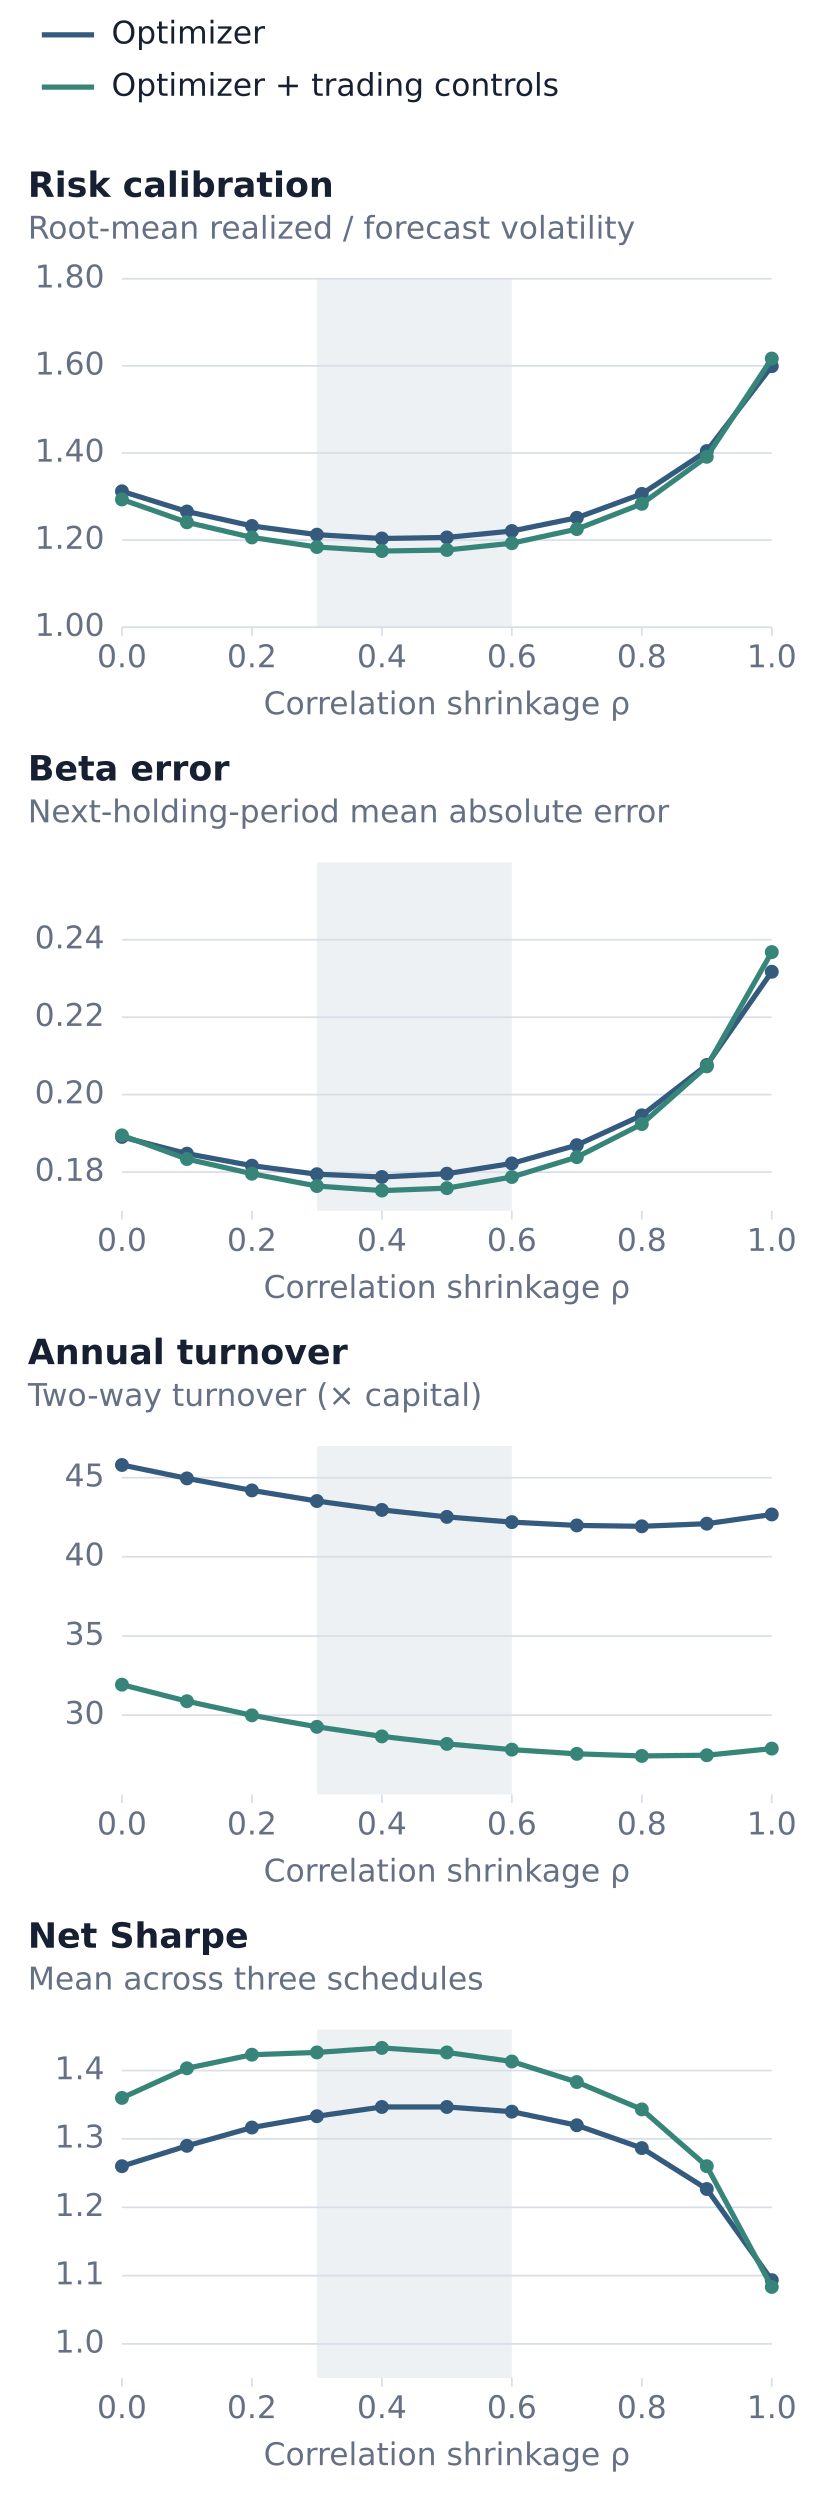
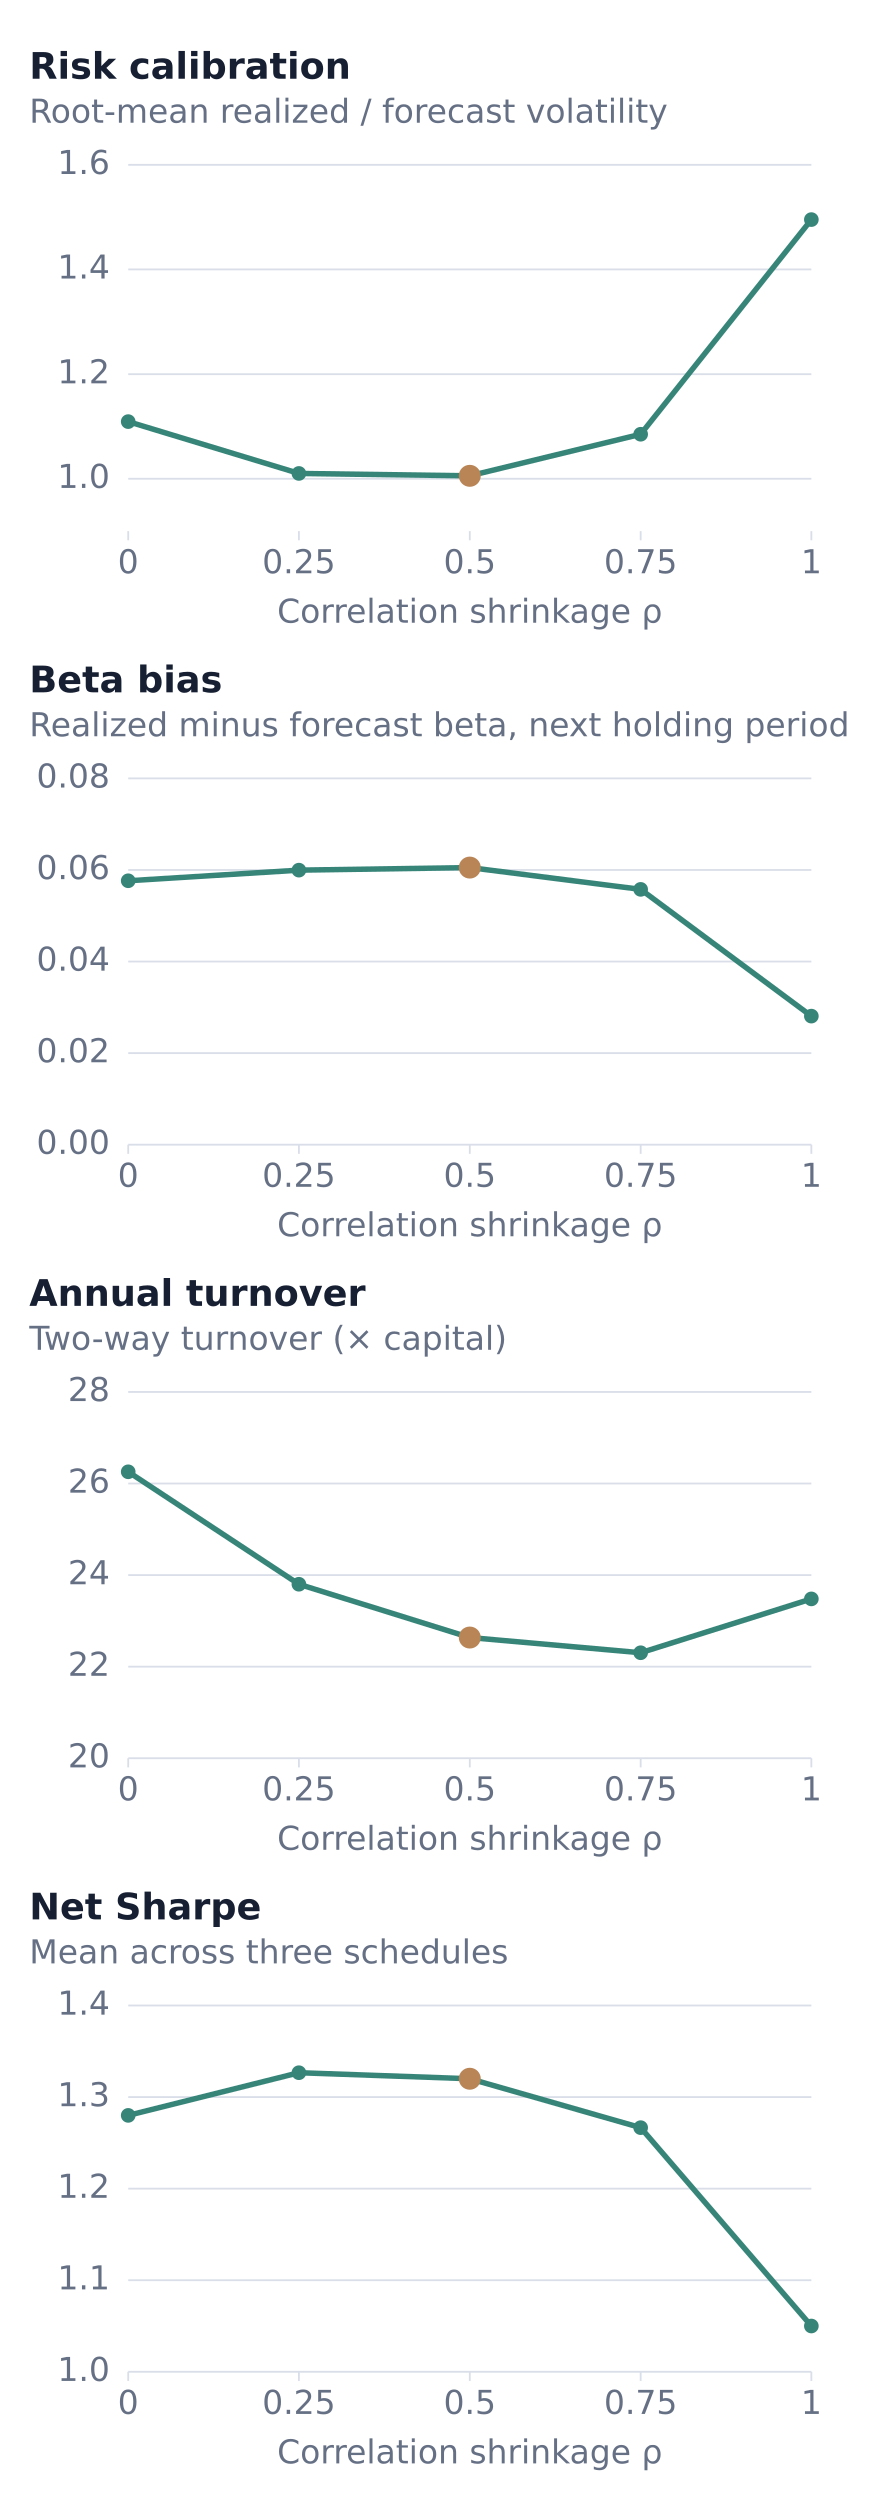
- <svg xmlns="http://www.w3.org/2000/svg" width="480" height="1435" viewBox="0 0 480 1435" role="img" aria-labelledby="title desc">
+ <svg xmlns="http://www.w3.org/2000/svg" width="480" height="1365" viewBox="0 0 480 1365" role="img" aria-labelledby="title desc">
  <g font-family="DejaVu Sans, sans-serif">
-     <line x1="24.0" y1="20.0" x2="54.0" y2="20.0" stroke="#345B7E" stroke-width="3" />
-     <text x="64.0" y="25.0" fill="#172033" font-size="18" font-weight="400" text-anchor="start">Optimizer</text>
-     <line x1="24.0" y1="50.0" x2="54.0" y2="50.0" stroke="#378579" stroke-width="3" />
-     <text x="64.0" y="55.0" fill="#172033" font-size="18" font-weight="400" text-anchor="start">Optimizer + trading controls</text>
-     <text x="16.0" y="113.0" fill="#172033" font-size="20" font-weight="600" text-anchor="start">Risk calibration</text>
-     <text x="16.0" y="137.0" fill="#667085" font-size="18" font-weight="400" text-anchor="start">Root-mean realized / forecast volatility</text>
-     <rect x="181.9" y="160.0" width="111.9" height="200.0" fill="#EDF1F3" />
-     <line x1="70.0" y1="360.0" x2="443.0" y2="360.0" stroke="#D9DEE8" stroke-width="1" />
-     <text x="60.0" y="365.0" fill="#667085" font-size="18" font-weight="400" text-anchor="end">1.00</text>
-     <line x1="70.0" y1="310.0" x2="443.0" y2="310.0" stroke="#D9DEE8" stroke-width="1" />
-     <text x="60.0" y="315.0" fill="#667085" font-size="18" font-weight="400" text-anchor="end">1.20</text>
-     <line x1="70.0" y1="260.0" x2="443.0" y2="260.0" stroke="#D9DEE8" stroke-width="1" />
-     <text x="60.0" y="265.0" fill="#667085" font-size="18" font-weight="400" text-anchor="end">1.40</text>
-     <line x1="70.0" y1="210.0" x2="443.0" y2="210.0" stroke="#D9DEE8" stroke-width="1" />
-     <text x="60.0" y="215.0" fill="#667085" font-size="18" font-weight="400" text-anchor="end">1.60</text>
-     <line x1="70.0" y1="160.0" x2="443.0" y2="160.0" stroke="#D9DEE8" stroke-width="1" />
-     <text x="60.0" y="165.0" fill="#667085" font-size="18" font-weight="400" text-anchor="end">1.80</text>
-     <line x1="70.0" y1="360.0" x2="70.0" y2="365.0" stroke="#D9DEE8" stroke-width="1" />
-     <text x="70.0" y="383.0" fill="#667085" font-size="18" font-weight="400" text-anchor="middle">0.0</text>
-     <line x1="144.6" y1="360.0" x2="144.6" y2="365.0" stroke="#D9DEE8" stroke-width="1" />
-     <text x="144.6" y="383.0" fill="#667085" font-size="18" font-weight="400" text-anchor="middle">0.2</text>
-     <line x1="219.2" y1="360.0" x2="219.2" y2="365.0" stroke="#D9DEE8" stroke-width="1" />
-     <text x="219.2" y="383.0" fill="#667085" font-size="18" font-weight="400" text-anchor="middle">0.4</text>
-     <line x1="293.8" y1="360.0" x2="293.8" y2="365.0" stroke="#D9DEE8" stroke-width="1" />
-     <text x="293.8" y="383.0" fill="#667085" font-size="18" font-weight="400" text-anchor="middle">0.6</text>
-     <line x1="368.4" y1="360.0" x2="368.4" y2="365.0" stroke="#D9DEE8" stroke-width="1" />
-     <text x="368.4" y="383.0" fill="#667085" font-size="18" font-weight="400" text-anchor="middle">0.8</text>
-     <line x1="443.0" y1="360.0" x2="443.0" y2="365.0" stroke="#D9DEE8" stroke-width="1" />
-     <text x="443.0" y="383.0" fill="#667085" font-size="18" font-weight="400" text-anchor="middle">1.0</text>
-     <path d="M70.0,282.0 L107.3,293.6 L144.6,301.9 L181.9,306.9 L219.2,309.1 L256.5,308.5 L293.8,304.8 L331.1,297.2 L368.4,283.5 L405.7,258.9 L443.0,210.2" fill="none" stroke="#345B7E" stroke-width="3" stroke-linecap="round" stroke-linejoin="round" />
-     <circle cx="70.0" cy="282.0" r="4" fill="#345B7E" />
-     <circle cx="107.3" cy="293.6" r="4" fill="#345B7E" />
-     <circle cx="144.6" cy="301.9" r="4" fill="#345B7E" />
-     <circle cx="181.9" cy="306.9" r="4" fill="#345B7E" />
-     <circle cx="219.2" cy="309.1" r="4" fill="#345B7E" />
-     <circle cx="256.5" cy="308.5" r="4" fill="#345B7E" />
-     <circle cx="293.8" cy="304.8" r="4" fill="#345B7E" />
-     <circle cx="331.1" cy="297.2" r="4" fill="#345B7E" />
-     <circle cx="368.4" cy="283.5" r="4" fill="#345B7E" />
-     <circle cx="405.7" cy="258.9" r="4" fill="#345B7E" />
-     <circle cx="443.0" cy="210.2" r="4" fill="#345B7E" />
-     <path d="M70.0,286.7 L107.3,299.8 L144.6,308.5 L181.9,314.0 L219.2,316.3 L256.5,315.7 L293.8,311.8 L331.1,303.7 L368.4,289.2 L405.7,262.2 L443.0,205.8" fill="none" stroke="#378579" stroke-width="3" stroke-linecap="round" stroke-linejoin="round" />
-     <circle cx="70.0" cy="286.7" r="4" fill="#378579" />
-     <circle cx="107.3" cy="299.8" r="4" fill="#378579" />
-     <circle cx="144.6" cy="308.5" r="4" fill="#378579" />
-     <circle cx="181.9" cy="314.0" r="4" fill="#378579" />
-     <circle cx="219.2" cy="316.3" r="4" fill="#378579" />
-     <circle cx="256.5" cy="315.7" r="4" fill="#378579" />
-     <circle cx="293.8" cy="311.8" r="4" fill="#378579" />
-     <circle cx="331.1" cy="303.7" r="4" fill="#378579" />
-     <circle cx="368.4" cy="289.2" r="4" fill="#378579" />
-     <circle cx="405.7" cy="262.2" r="4" fill="#378579" />
-     <circle cx="443.0" cy="205.8" r="4" fill="#378579" />
-     <text x="256.5" y="410.0" fill="#667085" font-size="18" font-weight="400" text-anchor="middle">Correlation shrinkage ρ</text>
-     <text x="16.0" y="448.0" fill="#172033" font-size="20" font-weight="600" text-anchor="start">Beta error</text>
-     <text x="16.0" y="472.0" fill="#667085" font-size="18" font-weight="400" text-anchor="start">Next-holding-period mean absolute error</text>
-     <rect x="181.9" y="495.0" width="111.9" height="200.0" fill="#EDF1F3" />
-     <line x1="70.0" y1="672.8" x2="443.0" y2="672.8" stroke="#D9DEE8" stroke-width="1" />
-     <text x="60.0" y="677.8" fill="#667085" font-size="18" font-weight="400" text-anchor="end">0.18</text>
-     <line x1="70.0" y1="628.3" x2="443.0" y2="628.3" stroke="#D9DEE8" stroke-width="1" />
-     <text x="60.0" y="633.3" fill="#667085" font-size="18" font-weight="400" text-anchor="end">0.20</text>
-     <line x1="70.0" y1="583.9" x2="443.0" y2="583.9" stroke="#D9DEE8" stroke-width="1" />
-     <text x="60.0" y="588.9" fill="#667085" font-size="18" font-weight="400" text-anchor="end">0.22</text>
-     <line x1="70.0" y1="539.4" x2="443.0" y2="539.4" stroke="#D9DEE8" stroke-width="1" />
-     <text x="60.0" y="544.4" fill="#667085" font-size="18" font-weight="400" text-anchor="end">0.24</text>
-     <line x1="70.0" y1="695.0" x2="70.0" y2="700.0" stroke="#D9DEE8" stroke-width="1" />
-     <text x="70.0" y="718.0" fill="#667085" font-size="18" font-weight="400" text-anchor="middle">0.0</text>
-     <line x1="144.6" y1="695.0" x2="144.6" y2="700.0" stroke="#D9DEE8" stroke-width="1" />
-     <text x="144.6" y="718.0" fill="#667085" font-size="18" font-weight="400" text-anchor="middle">0.2</text>
-     <line x1="219.2" y1="695.0" x2="219.2" y2="700.0" stroke="#D9DEE8" stroke-width="1" />
-     <text x="219.2" y="718.0" fill="#667085" font-size="18" font-weight="400" text-anchor="middle">0.4</text>
-     <line x1="293.8" y1="695.0" x2="293.8" y2="700.0" stroke="#D9DEE8" stroke-width="1" />
-     <text x="293.8" y="718.0" fill="#667085" font-size="18" font-weight="400" text-anchor="middle">0.6</text>
-     <line x1="368.4" y1="695.0" x2="368.4" y2="700.0" stroke="#D9DEE8" stroke-width="1" />
-     <text x="368.4" y="718.0" fill="#667085" font-size="18" font-weight="400" text-anchor="middle">0.8</text>
-     <line x1="443.0" y1="695.0" x2="443.0" y2="700.0" stroke="#D9DEE8" stroke-width="1" />
-     <text x="443.0" y="718.0" fill="#667085" font-size="18" font-weight="400" text-anchor="middle">1.0</text>
-     <path d="M70.0,652.6 L107.3,662.2 L144.6,669.1 L181.9,674.0 L219.2,675.6 L256.5,673.7 L293.8,667.8 L331.1,657.3 L368.4,640.2 L405.7,611.3 L443.0,557.8" fill="none" stroke="#345B7E" stroke-width="3" stroke-linecap="round" stroke-linejoin="round" />
-     <circle cx="70.0" cy="652.6" r="4" fill="#345B7E" />
-     <circle cx="107.3" cy="662.2" r="4" fill="#345B7E" />
-     <circle cx="144.6" cy="669.1" r="4" fill="#345B7E" />
-     <circle cx="181.9" cy="674.0" r="4" fill="#345B7E" />
-     <circle cx="219.2" cy="675.6" r="4" fill="#345B7E" />
-     <circle cx="256.5" cy="673.7" r="4" fill="#345B7E" />
-     <circle cx="293.8" cy="667.8" r="4" fill="#345B7E" />
-     <circle cx="331.1" cy="657.3" r="4" fill="#345B7E" />
-     <circle cx="368.4" cy="640.2" r="4" fill="#345B7E" />
-     <circle cx="405.7" cy="611.3" r="4" fill="#345B7E" />
-     <circle cx="443.0" cy="557.8" r="4" fill="#345B7E" />
-     <path d="M70.0,651.7 L107.3,665.3 L144.6,673.7 L181.9,680.8 L219.2,683.4 L256.5,682.0 L293.8,675.6 L331.1,664.2 L368.4,645.2 L405.7,612.1 L443.0,546.5" fill="none" stroke="#378579" stroke-width="3" stroke-linecap="round" stroke-linejoin="round" />
-     <circle cx="70.0" cy="651.7" r="4" fill="#378579" />
-     <circle cx="107.3" cy="665.3" r="4" fill="#378579" />
-     <circle cx="144.6" cy="673.7" r="4" fill="#378579" />
-     <circle cx="181.9" cy="680.8" r="4" fill="#378579" />
-     <circle cx="219.2" cy="683.4" r="4" fill="#378579" />
-     <circle cx="256.5" cy="682.0" r="4" fill="#378579" />
-     <circle cx="293.8" cy="675.6" r="4" fill="#378579" />
-     <circle cx="331.1" cy="664.2" r="4" fill="#378579" />
-     <circle cx="368.4" cy="645.2" r="4" fill="#378579" />
-     <circle cx="405.7" cy="612.1" r="4" fill="#378579" />
-     <circle cx="443.0" cy="546.5" r="4" fill="#378579" />
-     <text x="256.5" y="745.0" fill="#667085" font-size="18" font-weight="400" text-anchor="middle">Correlation shrinkage ρ</text>
-     <text x="16.0" y="783.0" fill="#172033" font-size="20" font-weight="600" text-anchor="start">Annual turnover</text>
-     <text x="16.0" y="807.0" fill="#667085" font-size="18" font-weight="400" text-anchor="start">Two-way turnover (× capital)</text>
-     <rect x="181.9" y="830.0" width="111.9" height="200.0" fill="#EDF1F3" />
-     <line x1="70.0" y1="984.5" x2="443.0" y2="984.5" stroke="#D9DEE8" stroke-width="1" />
-     <text x="60.0" y="989.5" fill="#667085" font-size="18" font-weight="400" text-anchor="end">30</text>
-     <line x1="70.0" y1="939.1" x2="443.0" y2="939.1" stroke="#D9DEE8" stroke-width="1" />
-     <text x="60.0" y="944.1" fill="#667085" font-size="18" font-weight="400" text-anchor="end">35</text>
-     <line x1="70.0" y1="893.6" x2="443.0" y2="893.6" stroke="#D9DEE8" stroke-width="1" />
-     <text x="60.0" y="898.6" fill="#667085" font-size="18" font-weight="400" text-anchor="end">40</text>
-     <line x1="70.0" y1="848.2" x2="443.0" y2="848.2" stroke="#D9DEE8" stroke-width="1" />
-     <text x="60.0" y="853.2" fill="#667085" font-size="18" font-weight="400" text-anchor="end">45</text>
-     <line x1="70.0" y1="1030.0" x2="70.0" y2="1035.0" stroke="#D9DEE8" stroke-width="1" />
-     <text x="70.0" y="1053.0" fill="#667085" font-size="18" font-weight="400" text-anchor="middle">0.0</text>
-     <line x1="144.6" y1="1030.0" x2="144.6" y2="1035.0" stroke="#D9DEE8" stroke-width="1" />
-     <text x="144.6" y="1053.0" fill="#667085" font-size="18" font-weight="400" text-anchor="middle">0.2</text>
-     <line x1="219.2" y1="1030.0" x2="219.2" y2="1035.0" stroke="#D9DEE8" stroke-width="1" />
-     <text x="219.2" y="1053.0" fill="#667085" font-size="18" font-weight="400" text-anchor="middle">0.4</text>
-     <line x1="293.8" y1="1030.0" x2="293.8" y2="1035.0" stroke="#D9DEE8" stroke-width="1" />
-     <text x="293.8" y="1053.0" fill="#667085" font-size="18" font-weight="400" text-anchor="middle">0.6</text>
-     <line x1="368.4" y1="1030.0" x2="368.4" y2="1035.0" stroke="#D9DEE8" stroke-width="1" />
-     <text x="368.4" y="1053.0" fill="#667085" font-size="18" font-weight="400" text-anchor="middle">0.8</text>
-     <line x1="443.0" y1="1030.0" x2="443.0" y2="1035.0" stroke="#D9DEE8" stroke-width="1" />
-     <text x="443.0" y="1053.0" fill="#667085" font-size="18" font-weight="400" text-anchor="middle">1.0</text>
-     <path d="M70.0,840.9 L107.3,848.6 L144.6,855.5 L181.9,861.6 L219.2,866.7 L256.5,870.7 L293.8,873.7 L331.1,875.6 L368.4,876.1 L405.7,874.6 L443.0,869.3" fill="none" stroke="#345B7E" stroke-width="3" stroke-linecap="round" stroke-linejoin="round" />
-     <circle cx="70.0" cy="840.9" r="4" fill="#345B7E" />
-     <circle cx="107.3" cy="848.6" r="4" fill="#345B7E" />
-     <circle cx="144.6" cy="855.5" r="4" fill="#345B7E" />
-     <circle cx="181.9" cy="861.6" r="4" fill="#345B7E" />
-     <circle cx="219.2" cy="866.7" r="4" fill="#345B7E" />
-     <circle cx="256.5" cy="870.7" r="4" fill="#345B7E" />
-     <circle cx="293.8" cy="873.7" r="4" fill="#345B7E" />
-     <circle cx="331.1" cy="875.6" r="4" fill="#345B7E" />
-     <circle cx="368.4" cy="876.1" r="4" fill="#345B7E" />
-     <circle cx="405.7" cy="874.6" r="4" fill="#345B7E" />
-     <circle cx="443.0" cy="869.3" r="4" fill="#345B7E" />
-     <path d="M70.0,967.0 L107.3,976.5 L144.6,984.6 L181.9,991.2 L219.2,996.7 L256.5,1001.0 L293.8,1004.3 L331.1,1006.7 L368.4,1007.9 L405.7,1007.5 L443.0,1003.7" fill="none" stroke="#378579" stroke-width="3" stroke-linecap="round" stroke-linejoin="round" />
-     <circle cx="70.0" cy="967.0" r="4" fill="#378579" />
-     <circle cx="107.3" cy="976.5" r="4" fill="#378579" />
-     <circle cx="144.6" cy="984.6" r="4" fill="#378579" />
-     <circle cx="181.9" cy="991.2" r="4" fill="#378579" />
-     <circle cx="219.2" cy="996.7" r="4" fill="#378579" />
-     <circle cx="256.5" cy="1001.0" r="4" fill="#378579" />
-     <circle cx="293.8" cy="1004.3" r="4" fill="#378579" />
-     <circle cx="331.1" cy="1006.7" r="4" fill="#378579" />
-     <circle cx="368.4" cy="1007.9" r="4" fill="#378579" />
-     <circle cx="405.7" cy="1007.5" r="4" fill="#378579" />
-     <circle cx="443.0" cy="1003.7" r="4" fill="#378579" />
-     <text x="256.5" y="1080.0" fill="#667085" font-size="18" font-weight="400" text-anchor="middle">Correlation shrinkage ρ</text>
-     <text x="16.0" y="1118.0" fill="#172033" font-size="20" font-weight="600" text-anchor="start">Net Sharpe</text>
-     <text x="16.0" y="1142.0" fill="#667085" font-size="18" font-weight="400" text-anchor="start">Mean across three schedules</text>
-     <rect x="181.9" y="1165.0" width="111.9" height="200.0" fill="#EDF1F3" />
-     <line x1="70.0" y1="1345.4" x2="443.0" y2="1345.4" stroke="#D9DEE8" stroke-width="1" />
-     <text x="60.0" y="1350.4" fill="#667085" font-size="18" font-weight="400" text-anchor="end">1.0</text>
-     <line x1="70.0" y1="1306.2" x2="443.0" y2="1306.2" stroke="#D9DEE8" stroke-width="1" />
-     <text x="60.0" y="1311.2" fill="#667085" font-size="18" font-weight="400" text-anchor="end">1.1</text>
-     <line x1="70.0" y1="1267.0" x2="443.0" y2="1267.0" stroke="#D9DEE8" stroke-width="1" />
-     <text x="60.0" y="1272.0" fill="#667085" font-size="18" font-weight="400" text-anchor="end">1.2</text>
-     <line x1="70.0" y1="1227.7" x2="443.0" y2="1227.7" stroke="#D9DEE8" stroke-width="1" />
-     <text x="60.0" y="1232.7" fill="#667085" font-size="18" font-weight="400" text-anchor="end">1.3</text>
-     <line x1="70.0" y1="1188.5" x2="443.0" y2="1188.5" stroke="#D9DEE8" stroke-width="1" />
-     <text x="60.0" y="1193.5" fill="#667085" font-size="18" font-weight="400" text-anchor="end">1.4</text>
-     <line x1="70.0" y1="1365.0" x2="70.0" y2="1370.0" stroke="#D9DEE8" stroke-width="1" />
-     <text x="70.0" y="1388.0" fill="#667085" font-size="18" font-weight="400" text-anchor="middle">0.0</text>
-     <line x1="144.6" y1="1365.0" x2="144.6" y2="1370.0" stroke="#D9DEE8" stroke-width="1" />
-     <text x="144.6" y="1388.0" fill="#667085" font-size="18" font-weight="400" text-anchor="middle">0.2</text>
-     <line x1="219.2" y1="1365.0" x2="219.2" y2="1370.0" stroke="#D9DEE8" stroke-width="1" />
-     <text x="219.2" y="1388.0" fill="#667085" font-size="18" font-weight="400" text-anchor="middle">0.4</text>
-     <line x1="293.8" y1="1365.0" x2="293.8" y2="1370.0" stroke="#D9DEE8" stroke-width="1" />
-     <text x="293.8" y="1388.0" fill="#667085" font-size="18" font-weight="400" text-anchor="middle">0.6</text>
-     <line x1="368.4" y1="1365.0" x2="368.4" y2="1370.0" stroke="#D9DEE8" stroke-width="1" />
-     <text x="368.4" y="1388.0" fill="#667085" font-size="18" font-weight="400" text-anchor="middle">0.8</text>
-     <line x1="443.0" y1="1365.0" x2="443.0" y2="1370.0" stroke="#D9DEE8" stroke-width="1" />
-     <text x="443.0" y="1388.0" fill="#667085" font-size="18" font-weight="400" text-anchor="middle">1.0</text>
-     <path d="M70.0,1243.4 L107.3,1231.7 L144.6,1221.2 L181.9,1214.7 L219.2,1209.4 L256.5,1209.4 L293.8,1212.1 L331.1,1219.9 L368.4,1233.0 L405.7,1256.5 L443.0,1308.8" fill="none" stroke="#345B7E" stroke-width="3" stroke-linecap="round" stroke-linejoin="round" />
-     <circle cx="70.0" cy="1243.4" r="4" fill="#345B7E" />
-     <circle cx="107.3" cy="1231.7" r="4" fill="#345B7E" />
-     <circle cx="144.6" cy="1221.2" r="4" fill="#345B7E" />
-     <circle cx="181.9" cy="1214.7" r="4" fill="#345B7E" />
-     <circle cx="219.2" cy="1209.4" r="4" fill="#345B7E" />
-     <circle cx="256.5" cy="1209.4" r="4" fill="#345B7E" />
-     <circle cx="293.8" cy="1212.1" r="4" fill="#345B7E" />
-     <circle cx="331.1" cy="1219.9" r="4" fill="#345B7E" />
-     <circle cx="368.4" cy="1233.0" r="4" fill="#345B7E" />
-     <circle cx="405.7" cy="1256.5" r="4" fill="#345B7E" />
-     <circle cx="443.0" cy="1308.8" r="4" fill="#345B7E" />
-     <path d="M70.0,1204.2 L107.3,1187.2 L144.6,1179.4 L181.9,1178.1 L219.2,1175.5 L256.5,1178.1 L293.8,1183.3 L331.1,1195.1 L368.4,1210.8 L405.7,1243.4 L443.0,1312.7" fill="none" stroke="#378579" stroke-width="3" stroke-linecap="round" stroke-linejoin="round" />
-     <circle cx="70.0" cy="1204.2" r="4" fill="#378579" />
-     <circle cx="107.3" cy="1187.2" r="4" fill="#378579" />
-     <circle cx="144.6" cy="1179.4" r="4" fill="#378579" />
-     <circle cx="181.9" cy="1178.1" r="4" fill="#378579" />
-     <circle cx="219.2" cy="1175.5" r="4" fill="#378579" />
-     <circle cx="256.5" cy="1178.1" r="4" fill="#378579" />
-     <circle cx="293.8" cy="1183.3" r="4" fill="#378579" />
-     <circle cx="331.1" cy="1195.1" r="4" fill="#378579" />
-     <circle cx="368.4" cy="1210.8" r="4" fill="#378579" />
-     <circle cx="405.7" cy="1243.4" r="4" fill="#378579" />
-     <circle cx="443.0" cy="1312.7" r="4" fill="#378579" />
-     <text x="256.5" y="1415.0" fill="#667085" font-size="18" font-weight="400" text-anchor="middle">Correlation shrinkage ρ</text>
+     <text x="16.0" y="43.0" fill="#172033" font-size="20" font-weight="600" text-anchor="start">Risk calibration</text>
+     <text x="16.0" y="67.0" fill="#667085" font-size="18" font-weight="400" text-anchor="start">Root-mean realized / forecast volatility</text>
+     <line x1="70.0" y1="261.4" x2="443.0" y2="261.4" stroke="#D9DEE8" stroke-width="1" />
+     <text x="60.0" y="266.4" fill="#667085" font-size="18" font-weight="400" text-anchor="end">1.0</text>
+     <line x1="70.0" y1="204.3" x2="443.0" y2="204.3" stroke="#D9DEE8" stroke-width="1" />
+     <text x="60.0" y="209.3" fill="#667085" font-size="18" font-weight="400" text-anchor="end">1.2</text>
+     <line x1="70.0" y1="147.1" x2="443.0" y2="147.1" stroke="#D9DEE8" stroke-width="1" />
+     <text x="60.0" y="152.1" fill="#667085" font-size="18" font-weight="400" text-anchor="end">1.4</text>
+     <line x1="70.0" y1="90.0" x2="443.0" y2="90.0" stroke="#D9DEE8" stroke-width="1" />
+     <text x="60.0" y="95.0" fill="#667085" font-size="18" font-weight="400" text-anchor="end">1.6</text>
+     <line x1="70.0" y1="290.0" x2="70.0" y2="295.0" stroke="#D9DEE8" stroke-width="1" />
+     <text x="70.0" y="313.0" fill="#667085" font-size="18" font-weight="400" text-anchor="middle">0</text>
+     <line x1="163.2" y1="290.0" x2="163.2" y2="295.0" stroke="#D9DEE8" stroke-width="1" />
+     <text x="163.2" y="313.0" fill="#667085" font-size="18" font-weight="400" text-anchor="middle">0.25</text>
+     <line x1="256.5" y1="290.0" x2="256.5" y2="295.0" stroke="#D9DEE8" stroke-width="1" />
+     <text x="256.5" y="313.0" fill="#667085" font-size="18" font-weight="400" text-anchor="middle">0.5</text>
+     <line x1="349.8" y1="290.0" x2="349.8" y2="295.0" stroke="#D9DEE8" stroke-width="1" />
+     <text x="349.8" y="313.0" fill="#667085" font-size="18" font-weight="400" text-anchor="middle">0.75</text>
+     <line x1="443.0" y1="290.0" x2="443.0" y2="295.0" stroke="#D9DEE8" stroke-width="1" />
+     <text x="443.0" y="313.0" fill="#667085" font-size="18" font-weight="400" text-anchor="middle">1</text>
+     <path d="M70.0,230.2 L163.2,258.5 L256.5,259.8 L349.8,237.1 L443.0,119.9" fill="none" stroke="#378579" stroke-width="3" stroke-linecap="round" stroke-linejoin="round" />
+     <circle cx="70.0" cy="230.2" r="4" fill="#378579" />
+     <circle cx="163.2" cy="258.5" r="4" fill="#378579" />
+     <circle cx="256.5" cy="259.8" r="6" fill="#B98556" />
+     <circle cx="349.8" cy="237.1" r="4" fill="#378579" />
+     <circle cx="443.0" cy="119.9" r="4" fill="#378579" />
+     <text x="256.5" y="340.0" fill="#667085" font-size="18" font-weight="400" text-anchor="middle">Correlation shrinkage ρ</text>
+     <text x="16.0" y="378.0" fill="#172033" font-size="20" font-weight="600" text-anchor="start">Beta bias</text>
+     <text x="16.0" y="402.0" fill="#667085" font-size="18" font-weight="400" text-anchor="start">Realized minus forecast beta, next holding period</text>
+     <line x1="70.0" y1="625.0" x2="443.0" y2="625.0" stroke="#D9DEE8" stroke-width="1" />
+     <text x="60.0" y="630.0" fill="#667085" font-size="18" font-weight="400" text-anchor="end">0.00</text>
+     <line x1="70.0" y1="575.0" x2="443.0" y2="575.0" stroke="#D9DEE8" stroke-width="1" />
+     <text x="60.0" y="580.0" fill="#667085" font-size="18" font-weight="400" text-anchor="end">0.02</text>
+     <line x1="70.0" y1="525.0" x2="443.0" y2="525.0" stroke="#D9DEE8" stroke-width="1" />
+     <text x="60.0" y="530.0" fill="#667085" font-size="18" font-weight="400" text-anchor="end">0.04</text>
+     <line x1="70.0" y1="475.0" x2="443.0" y2="475.0" stroke="#D9DEE8" stroke-width="1" />
+     <text x="60.0" y="480.0" fill="#667085" font-size="18" font-weight="400" text-anchor="end">0.06</text>
+     <line x1="70.0" y1="425.0" x2="443.0" y2="425.0" stroke="#D9DEE8" stroke-width="1" />
+     <text x="60.0" y="430.0" fill="#667085" font-size="18" font-weight="400" text-anchor="end">0.08</text>
+     <line x1="70.0" y1="625.0" x2="70.0" y2="630.0" stroke="#D9DEE8" stroke-width="1" />
+     <text x="70.0" y="648.0" fill="#667085" font-size="18" font-weight="400" text-anchor="middle">0</text>
+     <line x1="163.2" y1="625.0" x2="163.2" y2="630.0" stroke="#D9DEE8" stroke-width="1" />
+     <text x="163.2" y="648.0" fill="#667085" font-size="18" font-weight="400" text-anchor="middle">0.25</text>
+     <line x1="256.5" y1="625.0" x2="256.5" y2="630.0" stroke="#D9DEE8" stroke-width="1" />
+     <text x="256.5" y="648.0" fill="#667085" font-size="18" font-weight="400" text-anchor="middle">0.5</text>
+     <line x1="349.8" y1="625.0" x2="349.8" y2="630.0" stroke="#D9DEE8" stroke-width="1" />
+     <text x="349.8" y="648.0" fill="#667085" font-size="18" font-weight="400" text-anchor="middle">0.75</text>
+     <line x1="443.0" y1="625.0" x2="443.0" y2="630.0" stroke="#D9DEE8" stroke-width="1" />
+     <text x="443.0" y="648.0" fill="#667085" font-size="18" font-weight="400" text-anchor="middle">1</text>
+     <path d="M70.0,480.9 L163.2,475.1 L256.5,473.7 L349.8,485.6 L443.0,554.8" fill="none" stroke="#378579" stroke-width="3" stroke-linecap="round" stroke-linejoin="round" />
+     <circle cx="70.0" cy="480.9" r="4" fill="#378579" />
+     <circle cx="163.2" cy="475.1" r="4" fill="#378579" />
+     <circle cx="256.5" cy="473.7" r="6" fill="#B98556" />
+     <circle cx="349.8" cy="485.6" r="4" fill="#378579" />
+     <circle cx="443.0" cy="554.8" r="4" fill="#378579" />
+     <text x="256.5" y="675.0" fill="#667085" font-size="18" font-weight="400" text-anchor="middle">Correlation shrinkage ρ</text>
+     <text x="16.0" y="713.0" fill="#172033" font-size="20" font-weight="600" text-anchor="start">Annual turnover</text>
+     <text x="16.0" y="737.0" fill="#667085" font-size="18" font-weight="400" text-anchor="start">Two-way turnover (× capital)</text>
+     <line x1="70.0" y1="960.0" x2="443.0" y2="960.0" stroke="#D9DEE8" stroke-width="1" />
+     <text x="60.0" y="965.0" fill="#667085" font-size="18" font-weight="400" text-anchor="end">20</text>
+     <line x1="70.0" y1="910.0" x2="443.0" y2="910.0" stroke="#D9DEE8" stroke-width="1" />
+     <text x="60.0" y="915.0" fill="#667085" font-size="18" font-weight="400" text-anchor="end">22</text>
+     <line x1="70.0" y1="860.0" x2="443.0" y2="860.0" stroke="#D9DEE8" stroke-width="1" />
+     <text x="60.0" y="865.0" fill="#667085" font-size="18" font-weight="400" text-anchor="end">24</text>
+     <line x1="70.0" y1="810.0" x2="443.0" y2="810.0" stroke="#D9DEE8" stroke-width="1" />
+     <text x="60.0" y="815.0" fill="#667085" font-size="18" font-weight="400" text-anchor="end">26</text>
+     <line x1="70.0" y1="760.0" x2="443.0" y2="760.0" stroke="#D9DEE8" stroke-width="1" />
+     <text x="60.0" y="765.0" fill="#667085" font-size="18" font-weight="400" text-anchor="end">28</text>
+     <line x1="70.0" y1="960.0" x2="70.0" y2="965.0" stroke="#D9DEE8" stroke-width="1" />
+     <text x="70.0" y="983.0" fill="#667085" font-size="18" font-weight="400" text-anchor="middle">0</text>
+     <line x1="163.2" y1="960.0" x2="163.2" y2="965.0" stroke="#D9DEE8" stroke-width="1" />
+     <text x="163.2" y="983.0" fill="#667085" font-size="18" font-weight="400" text-anchor="middle">0.25</text>
+     <line x1="256.5" y1="960.0" x2="256.5" y2="965.0" stroke="#D9DEE8" stroke-width="1" />
+     <text x="256.5" y="983.0" fill="#667085" font-size="18" font-weight="400" text-anchor="middle">0.5</text>
+     <line x1="349.8" y1="960.0" x2="349.8" y2="965.0" stroke="#D9DEE8" stroke-width="1" />
+     <text x="349.8" y="983.0" fill="#667085" font-size="18" font-weight="400" text-anchor="middle">0.75</text>
+     <line x1="443.0" y1="960.0" x2="443.0" y2="965.0" stroke="#D9DEE8" stroke-width="1" />
+     <text x="443.0" y="983.0" fill="#667085" font-size="18" font-weight="400" text-anchor="middle">1</text>
+     <path d="M70.0,803.6 L163.2,865.0 L256.5,894.1 L349.8,902.4 L443.0,873.0" fill="none" stroke="#378579" stroke-width="3" stroke-linecap="round" stroke-linejoin="round" />
+     <circle cx="70.0" cy="803.6" r="4" fill="#378579" />
+     <circle cx="163.2" cy="865.0" r="4" fill="#378579" />
+     <circle cx="256.5" cy="894.1" r="6" fill="#B98556" />
+     <circle cx="349.8" cy="902.4" r="4" fill="#378579" />
+     <circle cx="443.0" cy="873.0" r="4" fill="#378579" />
+     <text x="256.5" y="1010.0" fill="#667085" font-size="18" font-weight="400" text-anchor="middle">Correlation shrinkage ρ</text>
+     <text x="16.0" y="1048.0" fill="#172033" font-size="20" font-weight="600" text-anchor="start">Net Sharpe</text>
+     <text x="16.0" y="1072.0" fill="#667085" font-size="18" font-weight="400" text-anchor="start">Mean across three schedules</text>
+     <line x1="70.0" y1="1295.0" x2="443.0" y2="1295.0" stroke="#D9DEE8" stroke-width="1" />
+     <text x="60.0" y="1300.0" fill="#667085" font-size="18" font-weight="400" text-anchor="end">1.0</text>
+     <line x1="70.0" y1="1245.0" x2="443.0" y2="1245.0" stroke="#D9DEE8" stroke-width="1" />
+     <text x="60.0" y="1250.0" fill="#667085" font-size="18" font-weight="400" text-anchor="end">1.1</text>
+     <line x1="70.0" y1="1195.0" x2="443.0" y2="1195.0" stroke="#D9DEE8" stroke-width="1" />
+     <text x="60.0" y="1200.0" fill="#667085" font-size="18" font-weight="400" text-anchor="end">1.2</text>
+     <line x1="70.0" y1="1145.0" x2="443.0" y2="1145.0" stroke="#D9DEE8" stroke-width="1" />
+     <text x="60.0" y="1150.0" fill="#667085" font-size="18" font-weight="400" text-anchor="end">1.3</text>
+     <line x1="70.0" y1="1095.0" x2="443.0" y2="1095.0" stroke="#D9DEE8" stroke-width="1" />
+     <text x="60.0" y="1100.0" fill="#667085" font-size="18" font-weight="400" text-anchor="end">1.4</text>
+     <line x1="70.0" y1="1295.0" x2="70.0" y2="1300.0" stroke="#D9DEE8" stroke-width="1" />
+     <text x="70.0" y="1318.0" fill="#667085" font-size="18" font-weight="400" text-anchor="middle">0</text>
+     <line x1="163.2" y1="1295.0" x2="163.2" y2="1300.0" stroke="#D9DEE8" stroke-width="1" />
+     <text x="163.2" y="1318.0" fill="#667085" font-size="18" font-weight="400" text-anchor="middle">0.25</text>
+     <line x1="256.5" y1="1295.0" x2="256.5" y2="1300.0" stroke="#D9DEE8" stroke-width="1" />
+     <text x="256.5" y="1318.0" fill="#667085" font-size="18" font-weight="400" text-anchor="middle">0.5</text>
+     <line x1="349.8" y1="1295.0" x2="349.8" y2="1300.0" stroke="#D9DEE8" stroke-width="1" />
+     <text x="349.8" y="1318.0" fill="#667085" font-size="18" font-weight="400" text-anchor="middle">0.75</text>
+     <line x1="443.0" y1="1295.0" x2="443.0" y2="1300.0" stroke="#D9DEE8" stroke-width="1" />
+     <text x="443.0" y="1318.0" fill="#667085" font-size="18" font-weight="400" text-anchor="middle">1</text>
+     <path d="M70.0,1155.0 L163.2,1131.7 L256.5,1135.0 L349.8,1161.7 L443.0,1270.0" fill="none" stroke="#378579" stroke-width="3" stroke-linecap="round" stroke-linejoin="round" />
+     <circle cx="70.0" cy="1155.0" r="4" fill="#378579" />
+     <circle cx="163.2" cy="1131.7" r="4" fill="#378579" />
+     <circle cx="256.5" cy="1135.0" r="6" fill="#B98556" />
+     <circle cx="349.8" cy="1161.7" r="4" fill="#378579" />
+     <circle cx="443.0" cy="1270.0" r="4" fill="#378579" />
+     <text x="256.5" y="1345.0" fill="#667085" font-size="18" font-weight="400" text-anchor="middle">Correlation shrinkage ρ</text>
  </g>
</svg>
